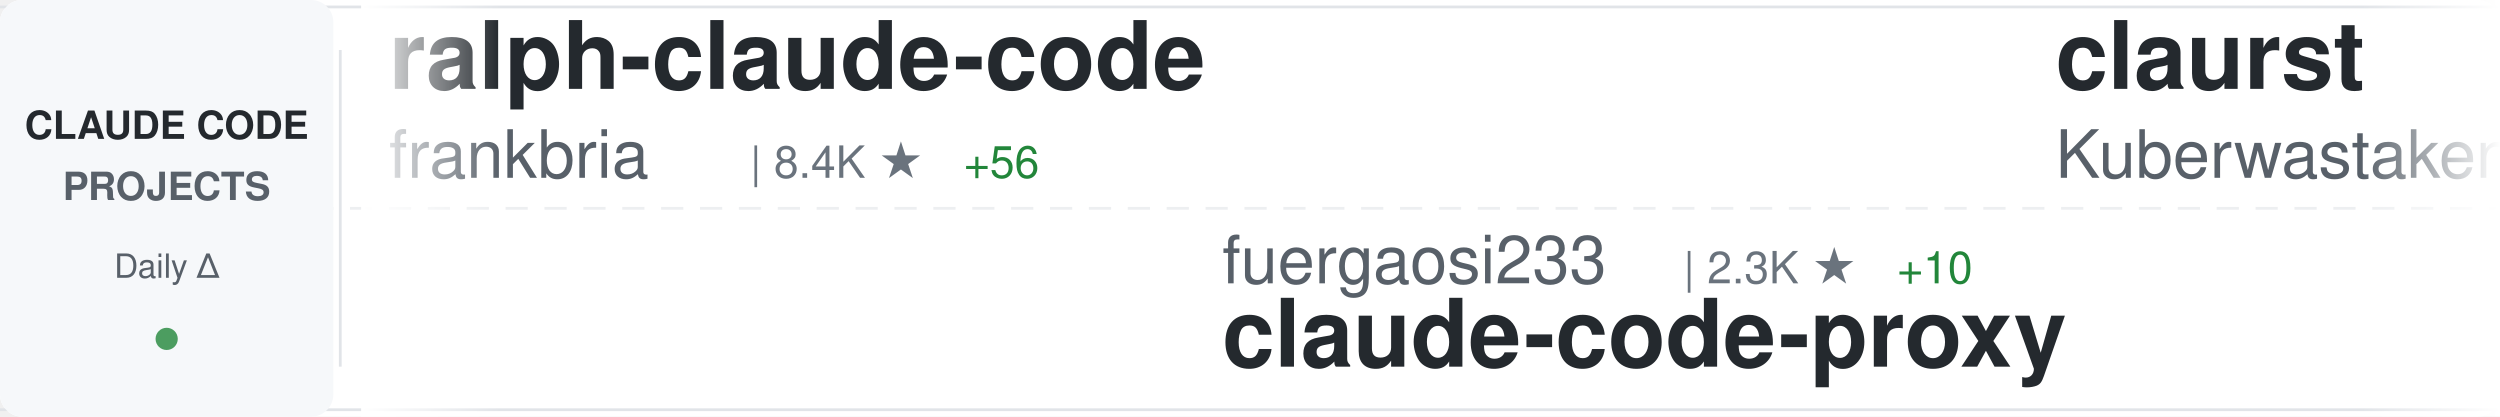
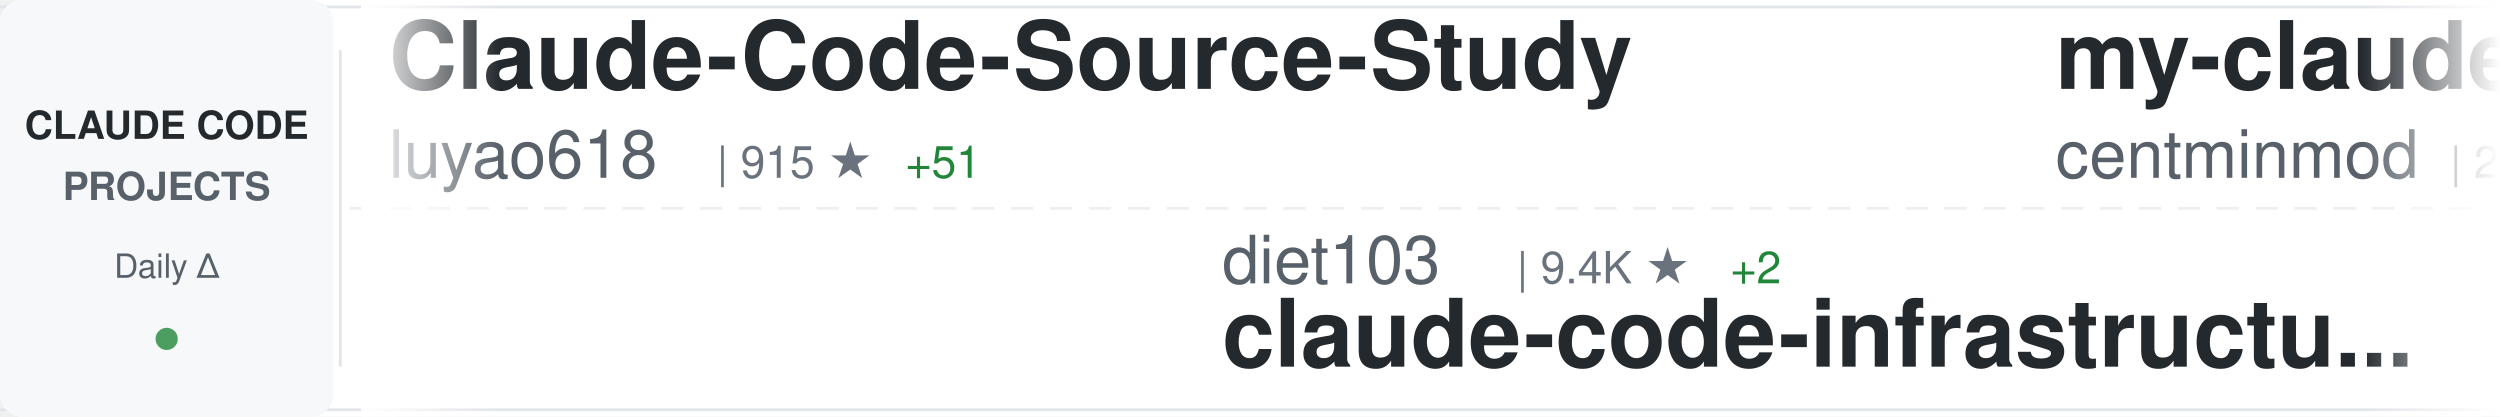
<svg xmlns="http://www.w3.org/2000/svg" width="900" height="150">
  <defs>
    <linearGradient id="awesomeLeftFade" x1="0%" y1="0%" x2="100%" y2="0%">
      <stop offset="0%" style="stop-color:#ffffff;stop-opacity:1" />
      <stop offset="100%" style="stop-color:#ffffff;stop-opacity:0" />
    </linearGradient>
    <linearGradient id="awesomeRightFade" x1="0%" y1="0%" x2="100%" y2="0%">
      <stop offset="0%" style="stop-color:#ffffff;stop-opacity:0" />
      <stop offset="100%" style="stop-color:#ffffff;stop-opacity:1" />
    </linearGradient>
  </defs>
  <rect width="900" height="150" fill="#ffffff" rx="8" />
  <rect x="0" y="2" width="900" height="1" fill="#e1e4e8" />
  <rect x="0" y="147" width="900" height="1" fill="#e1e4e8" />
  <line x1="0" y1="75" x2="900" y2="75" stroke="#e1e4e8" stroke-width="1" stroke-dasharray="8 6" opacity="0.6" />
  <rect x="0" y="0" width="120" height="150" fill="#f6f8fa" rx="8" />
  <text x="60" y="50" font-family="-apple-system, BlinkMacSystemFont, 'Segoe UI', Helvetica, Arial, sans-serif" font-size="14" font-weight="600" fill="#24292e" text-anchor="middle">CLAUDE CODE</text>
  <text x="60" y="72" font-family="-apple-system, BlinkMacSystemFont, 'Segoe UI', Helvetica, Arial, sans-serif" font-size="14" font-weight="600" fill="#586069" text-anchor="middle">PROJECTS</text>
  <text x="60" y="100" font-family="-apple-system, BlinkMacSystemFont, 'Segoe UI', Helvetica, Arial, sans-serif" font-size="12" font-weight="500" fill="#586069" text-anchor="middle">Daily Δ</text>
  <circle cx="60" cy="122" r="4" fill="#22863a" opacity="0.8" />
  <rect x="122" y="18" width="1" height="114" fill="#e1e4e8" />
  <clipPath id="awesomeTickerClip">
    <rect x="130" y="0" width="770" height="150" />
  </clipPath>
  <g clip-path="url(#awesomeTickerClip)">
    <g id="awesomeTickerItems">
      <animateTransform attributeName="transform" attributeType="XML" type="translate" from="0 0" to="-3000 0" dur="54s" repeatCount="indefinite" />
      <g transform="translate(0, 0)">
-         <text x="140" y="32" font-family="-apple-system, BlinkMacSystemFont, 'Segoe UI', Helvetica, Arial, sans-serif" font-size="34" font-weight="600" fill="#24292e">ralph-claude-code</text>
-         <text x="140" y="64" font-family="-apple-system, BlinkMacSystemFont, 'Segoe UI', Helvetica, Arial, sans-serif" font-size="24" font-weight="400" fill="#586069">frankbria</text>
-         <text x="270" y="64" font-family="-apple-system, BlinkMacSystemFont, 'Segoe UI', Helvetica, Arial, sans-serif" font-size="16" font-weight="500" fill="#6a737d">| 8.4K ★</text>
-         <text x="347" y="64" font-family="-apple-system, BlinkMacSystemFont, 'Segoe UI', Helvetica, Arial, sans-serif" font-size="16" font-weight="500" fill="#22863a"> +56</text>
+         <text x="140" y="32" font-family="-apple-system, BlinkMacSystemFont, 'Segoe UI', Helvetica, Arial, sans-serif" font-size="34" font-weight="600" fill="#24292e">Claude-Code-Source-Study</text>
+         <text x="140" y="64" font-family="-apple-system, BlinkMacSystemFont, 'Segoe UI', Helvetica, Arial, sans-serif" font-size="24" font-weight="400" fill="#586069">luyao618</text>
+         <text x="258" y="64" font-family="-apple-system, BlinkMacSystemFont, 'Segoe UI', Helvetica, Arial, sans-serif" font-size="16" font-weight="500" fill="#6a737d">| 915 ★</text>
+         <text x="326" y="64" font-family="-apple-system, BlinkMacSystemFont, 'Segoe UI', Helvetica, Arial, sans-serif" font-size="16" font-weight="500" fill="#22863a"> +51</text>
      </g>
      <g transform="translate(300, 0)">
-         <text x="140" y="102" font-family="-apple-system, BlinkMacSystemFont, 'Segoe UI', Helvetica, Arial, sans-serif" font-size="24" font-weight="400" fill="#586069">fuergaosi233</text>
-         <text x="306" y="102" font-family="-apple-system, BlinkMacSystemFont, 'Segoe UI', Helvetica, Arial, sans-serif" font-size="16" font-weight="500" fill="#6a737d">| 2.3K ★</text>
-         <text x="383" y="102" font-family="-apple-system, BlinkMacSystemFont, 'Segoe UI', Helvetica, Arial, sans-serif" font-size="16" font-weight="500" fill="#22863a"> +10</text>
-         <text x="140" y="132" font-family="-apple-system, BlinkMacSystemFont, 'Segoe UI', Helvetica, Arial, sans-serif" font-size="34" font-weight="600" fill="#24292e">claude-code-proxy</text>
+         <text x="140" y="102" font-family="-apple-system, BlinkMacSystemFont, 'Segoe UI', Helvetica, Arial, sans-serif" font-size="24" font-weight="400" fill="#586069">diet103</text>
+         <text x="246" y="102" font-family="-apple-system, BlinkMacSystemFont, 'Segoe UI', Helvetica, Arial, sans-serif" font-size="16" font-weight="500" fill="#6a737d">| 9.4K ★</text>
+         <text x="323" y="102" font-family="-apple-system, BlinkMacSystemFont, 'Segoe UI', Helvetica, Arial, sans-serif" font-size="16" font-weight="500" fill="#22863a"> +2</text>
+         <text x="140" y="132" font-family="-apple-system, BlinkMacSystemFont, 'Segoe UI', Helvetica, Arial, sans-serif" font-size="34" font-weight="600" fill="#24292e">claude-code-infrastructu...</text>
      </g>
      <g transform="translate(600, 0)">
-         <text x="140" y="32" font-family="-apple-system, BlinkMacSystemFont, 'Segoe UI', Helvetica, Arial, sans-serif" font-size="34" font-weight="600" fill="#24292e">claurst</text>
-         <text x="140" y="64" font-family="-apple-system, BlinkMacSystemFont, 'Segoe UI', Helvetica, Arial, sans-serif" font-size="24" font-weight="400" fill="#586069">Kuberwastaken</text>
-         <text x="318" y="64" font-family="-apple-system, BlinkMacSystemFont, 'Segoe UI', Helvetica, Arial, sans-serif" font-size="16" font-weight="500" fill="#6a737d">| 8.1K ★</text>
-         <text x="395" y="64" font-family="-apple-system, BlinkMacSystemFont, 'Segoe UI', Helvetica, Arial, sans-serif" font-size="16" font-weight="500" fill="#22863a"> +197</text>
+         <text x="140" y="32" font-family="-apple-system, BlinkMacSystemFont, 'Segoe UI', Helvetica, Arial, sans-serif" font-size="34" font-weight="600" fill="#24292e">my-claude-code-setup</text>
+         <text x="140" y="64" font-family="-apple-system, BlinkMacSystemFont, 'Segoe UI', Helvetica, Arial, sans-serif" font-size="24" font-weight="400" fill="#586069">centminmod</text>
+         <text x="282" y="64" font-family="-apple-system, BlinkMacSystemFont, 'Segoe UI', Helvetica, Arial, sans-serif" font-size="16" font-weight="500" fill="#6a737d">| 2.2K ★</text>
+         <text x="359" y="64" font-family="-apple-system, BlinkMacSystemFont, 'Segoe UI', Helvetica, Arial, sans-serif" font-size="16" font-weight="500" fill="#22863a"> +6</text>
      </g>
      <g transform="translate(900, 0)">
-         <text x="140" y="102" font-family="-apple-system, BlinkMacSystemFont, 'Segoe UI', Helvetica, Arial, sans-serif" font-size="24" font-weight="400" fill="#586069">anthropics</text>
-         <text x="282" y="102" font-family="-apple-system, BlinkMacSystemFont, 'Segoe UI', Helvetica, Arial, sans-serif" font-size="16" font-weight="500" fill="#6a737d">| 4.1K ★</text>
-         <text x="359" y="102" font-family="-apple-system, BlinkMacSystemFont, 'Segoe UI', Helvetica, Arial, sans-serif" font-size="16" font-weight="500" fill="#22863a"> +3</text>
-         <text x="140" y="132" font-family="-apple-system, BlinkMacSystemFont, 'Segoe UI', Helvetica, Arial, sans-serif" font-size="34" font-weight="600" fill="#24292e">claude-code-security-rev...</text>
+         <text x="140" y="102" font-family="-apple-system, BlinkMacSystemFont, 'Segoe UI', Helvetica, Arial, sans-serif" font-size="24" font-weight="400" fill="#586069">siteboon</text>
+         <text x="258" y="102" font-family="-apple-system, BlinkMacSystemFont, 'Segoe UI', Helvetica, Arial, sans-serif" font-size="16" font-weight="500" fill="#6a737d">| 9.5K ★</text>
+         <text x="335" y="102" font-family="-apple-system, BlinkMacSystemFont, 'Segoe UI', Helvetica, Arial, sans-serif" font-size="16" font-weight="500" fill="#22863a"> +48</text>
+         <text x="140" y="132" font-family="-apple-system, BlinkMacSystemFont, 'Segoe UI', Helvetica, Arial, sans-serif" font-size="34" font-weight="600" fill="#24292e">claudecodeui</text>
      </g>
      <g transform="translate(1200, 0)">
-         <text x="140" y="32" font-family="-apple-system, BlinkMacSystemFont, 'Segoe UI', Helvetica, Arial, sans-serif" font-size="34" font-weight="600" fill="#24292e">claudecodeui</text>
-         <text x="140" y="64" font-family="-apple-system, BlinkMacSystemFont, 'Segoe UI', Helvetica, Arial, sans-serif" font-size="24" font-weight="400" fill="#586069">siteboon</text>
-         <text x="258" y="64" font-family="-apple-system, BlinkMacSystemFont, 'Segoe UI', Helvetica, Arial, sans-serif" font-size="16" font-weight="500" fill="#6a737d">| 9.5K ★</text>
-         <text x="335" y="64" font-family="-apple-system, BlinkMacSystemFont, 'Segoe UI', Helvetica, Arial, sans-serif" font-size="16" font-weight="500" fill="#22863a"> +49</text>
+         <text x="140" y="32" font-family="-apple-system, BlinkMacSystemFont, 'Segoe UI', Helvetica, Arial, sans-serif" font-size="34" font-weight="600" fill="#24292e">claude-code-security-rev...</text>
+         <text x="140" y="64" font-family="-apple-system, BlinkMacSystemFont, 'Segoe UI', Helvetica, Arial, sans-serif" font-size="24" font-weight="400" fill="#586069">anthropics</text>
+         <text x="282" y="64" font-family="-apple-system, BlinkMacSystemFont, 'Segoe UI', Helvetica, Arial, sans-serif" font-size="16" font-weight="500" fill="#6a737d">| 4.1K ★</text>
+         <text x="359" y="64" font-family="-apple-system, BlinkMacSystemFont, 'Segoe UI', Helvetica, Arial, sans-serif" font-size="16" font-weight="500" fill="#22863a"> +2</text>
      </g>
      <g transform="translate(1500, 0)">
-         <text x="140" y="102" font-family="-apple-system, BlinkMacSystemFont, 'Segoe UI', Helvetica, Arial, sans-serif" font-size="24" font-weight="400" fill="#586069">disler</text>
-         <text x="234" y="102" font-family="-apple-system, BlinkMacSystemFont, 'Segoe UI', Helvetica, Arial, sans-serif" font-size="16" font-weight="500" fill="#6a737d">| 3.5K ★</text>
-         <text x="311" y="102" font-family="-apple-system, BlinkMacSystemFont, 'Segoe UI', Helvetica, Arial, sans-serif" font-size="16" font-weight="500" fill="#22863a"> +4</text>
-         <text x="140" y="132" font-family="-apple-system, BlinkMacSystemFont, 'Segoe UI', Helvetica, Arial, sans-serif" font-size="34" font-weight="600" fill="#24292e">claude-code-hooks-master...</text>
+         <text x="140" y="102" font-family="-apple-system, BlinkMacSystemFont, 'Segoe UI', Helvetica, Arial, sans-serif" font-size="24" font-weight="400" fill="#586069">fazxes</text>
+         <text x="234" y="102" font-family="-apple-system, BlinkMacSystemFont, 'Segoe UI', Helvetica, Arial, sans-serif" font-size="16" font-weight="500" fill="#6a737d">| 188 ★</text>
+         <text x="302" y="102" font-family="-apple-system, BlinkMacSystemFont, 'Segoe UI', Helvetica, Arial, sans-serif" font-size="16" font-weight="500" fill="#22863a"> +6</text>
+         <text x="140" y="132" font-family="-apple-system, BlinkMacSystemFont, 'Segoe UI', Helvetica, Arial, sans-serif" font-size="34" font-weight="600" fill="#24292e">Claude-code</text>
      </g>
      <g transform="translate(1800, 0)">
-         <text x="140" y="32" font-family="-apple-system, BlinkMacSystemFont, 'Segoe UI', Helvetica, Arial, sans-serif" font-size="34" font-weight="600" fill="#24292e">Claude-Code-Game-Studios</text>
-         <text x="140" y="64" font-family="-apple-system, BlinkMacSystemFont, 'Segoe UI', Helvetica, Arial, sans-serif" font-size="24" font-weight="400" fill="#586069">Donchitos</text>
-         <text x="270" y="64" font-family="-apple-system, BlinkMacSystemFont, 'Segoe UI', Helvetica, Arial, sans-serif" font-size="16" font-weight="500" fill="#6a737d">| 8.2K ★</text>
-         <text x="347" y="64" font-family="-apple-system, BlinkMacSystemFont, 'Segoe UI', Helvetica, Arial, sans-serif" font-size="16" font-weight="500" fill="#22863a"> +58</text>
+         <text x="140" y="32" font-family="-apple-system, BlinkMacSystemFont, 'Segoe UI', Helvetica, Arial, sans-serif" font-size="34" font-weight="600" fill="#24292e">claude-code-templates</text>
+         <text x="140" y="64" font-family="-apple-system, BlinkMacSystemFont, 'Segoe UI', Helvetica, Arial, sans-serif" font-size="24" font-weight="400" fill="#586069">davila7</text>
+         <text x="246" y="64" font-family="-apple-system, BlinkMacSystemFont, 'Segoe UI', Helvetica, Arial, sans-serif" font-size="16" font-weight="500" fill="#6a737d">| 24.2K ★</text>
+         <text x="332" y="64" font-family="-apple-system, BlinkMacSystemFont, 'Segoe UI', Helvetica, Arial, sans-serif" font-size="16" font-weight="500" fill="#22863a"> +35</text>
      </g>
      <g transform="translate(2100, 0)">
-         <text x="140" y="102" font-family="-apple-system, BlinkMacSystemFont, 'Segoe UI', Helvetica, Arial, sans-serif" font-size="24" font-weight="400" fill="#586069">fazxes</text>
-         <text x="234" y="102" font-family="-apple-system, BlinkMacSystemFont, 'Segoe UI', Helvetica, Arial, sans-serif" font-size="16" font-weight="500" fill="#6a737d">| 187 ★</text>
-         <text x="302" y="102" font-family="-apple-system, BlinkMacSystemFont, 'Segoe UI', Helvetica, Arial, sans-serif" font-size="16" font-weight="500" fill="#22863a"> +7</text>
-         <text x="140" y="132" font-family="-apple-system, BlinkMacSystemFont, 'Segoe UI', Helvetica, Arial, sans-serif" font-size="34" font-weight="600" fill="#24292e">Claude-code</text>
+         <text x="140" y="102" font-family="-apple-system, BlinkMacSystemFont, 'Segoe UI', Helvetica, Arial, sans-serif" font-size="24" font-weight="400" fill="#586069">ghuntley</text>
+         <text x="258" y="102" font-family="-apple-system, BlinkMacSystemFont, 'Segoe UI', Helvetica, Arial, sans-serif" font-size="16" font-weight="500" fill="#6a737d">| 964 ★</text>
+         <text x="326" y="102" font-family="-apple-system, BlinkMacSystemFont, 'Segoe UI', Helvetica, Arial, sans-serif" font-size="16" font-weight="500" fill="#22863a"> +1</text>
+         <text x="140" y="132" font-family="-apple-system, BlinkMacSystemFont, 'Segoe UI', Helvetica, Arial, sans-serif" font-size="34" font-weight="600" fill="#24292e">claude-code-source-code-...</text>
      </g>
      <g transform="translate(2400, 0)">
-         <text x="140" y="32" font-family="-apple-system, BlinkMacSystemFont, 'Segoe UI', Helvetica, Arial, sans-serif" font-size="34" font-weight="600" fill="#24292e">awesome-claude-code-tool...</text>
-         <text x="140" y="64" font-family="-apple-system, BlinkMacSystemFont, 'Segoe UI', Helvetica, Arial, sans-serif" font-size="24" font-weight="400" fill="#586069">rohitg00</text>
-         <text x="258" y="64" font-family="-apple-system, BlinkMacSystemFont, 'Segoe UI', Helvetica, Arial, sans-serif" font-size="16" font-weight="500" fill="#6a737d">| 1.1K ★</text>
-         <text x="335" y="64" font-family="-apple-system, BlinkMacSystemFont, 'Segoe UI', Helvetica, Arial, sans-serif" font-size="16" font-weight="500" fill="#22863a"> +28</text>
+         <text x="140" y="32" font-family="-apple-system, BlinkMacSystemFont, 'Segoe UI', Helvetica, Arial, sans-serif" font-size="34" font-weight="600" fill="#24292e">agents</text>
+         <text x="140" y="64" font-family="-apple-system, BlinkMacSystemFont, 'Segoe UI', Helvetica, Arial, sans-serif" font-size="24" font-weight="400" fill="#586069">wshobson</text>
+         <text x="258" y="64" font-family="-apple-system, BlinkMacSystemFont, 'Segoe UI', Helvetica, Arial, sans-serif" font-size="16" font-weight="500" fill="#6a737d">| 33.0K ★</text>
+         <text x="344" y="64" font-family="-apple-system, BlinkMacSystemFont, 'Segoe UI', Helvetica, Arial, sans-serif" font-size="16" font-weight="500" fill="#22863a"> +57</text>
      </g>
      <g transform="translate(2700, 0)">
-         <text x="140" y="102" font-family="-apple-system, BlinkMacSystemFont, 'Segoe UI', Helvetica, Arial, sans-serif" font-size="24" font-weight="400" fill="#586069">Maciek-roboblog</text>
-         <text x="342" y="102" font-family="-apple-system, BlinkMacSystemFont, 'Segoe UI', Helvetica, Arial, sans-serif" font-size="16" font-weight="500" fill="#6a737d">| 7.4K ★</text>
-         <text x="419" y="102" font-family="-apple-system, BlinkMacSystemFont, 'Segoe UI', Helvetica, Arial, sans-serif" font-size="16" font-weight="500" fill="#22863a"> +13</text>
-         <text x="140" y="132" font-family="-apple-system, BlinkMacSystemFont, 'Segoe UI', Helvetica, Arial, sans-serif" font-size="34" font-weight="600" fill="#24292e">Claude-Code-Usage-Monito...</text>
+         <text x="140" y="102" font-family="-apple-system, BlinkMacSystemFont, 'Segoe UI', Helvetica, Arial, sans-serif" font-size="24" font-weight="400" fill="#586069">ChinaSiro</text>
+         <text x="270" y="102" font-family="-apple-system, BlinkMacSystemFont, 'Segoe UI', Helvetica, Arial, sans-serif" font-size="16" font-weight="500" fill="#6a737d">| 8.4K ★</text>
+         <text x="347" y="102" font-family="-apple-system, BlinkMacSystemFont, 'Segoe UI', Helvetica, Arial, sans-serif" font-size="16" font-weight="500" fill="#22863a"> +77</text>
+         <text x="140" y="132" font-family="-apple-system, BlinkMacSystemFont, 'Segoe UI', Helvetica, Arial, sans-serif" font-size="34" font-weight="600" fill="#24292e">claude-code-sourcemap</text>
      </g>
      <g transform="translate(3000, 0)">
-         <text x="140" y="32" font-family="-apple-system, BlinkMacSystemFont, 'Segoe UI', Helvetica, Arial, sans-serif" font-size="34" font-weight="600" fill="#24292e">ralph-claude-code</text>
-         <text x="140" y="64" font-family="-apple-system, BlinkMacSystemFont, 'Segoe UI', Helvetica, Arial, sans-serif" font-size="24" font-weight="400" fill="#586069">frankbria</text>
-         <text x="270" y="64" font-family="-apple-system, BlinkMacSystemFont, 'Segoe UI', Helvetica, Arial, sans-serif" font-size="16" font-weight="500" fill="#6a737d">| 8.4K ★</text>
-         <text x="347" y="64" font-family="-apple-system, BlinkMacSystemFont, 'Segoe UI', Helvetica, Arial, sans-serif" font-size="16" font-weight="500" fill="#22863a"> +56</text>
+         <text x="140" y="32" font-family="-apple-system, BlinkMacSystemFont, 'Segoe UI', Helvetica, Arial, sans-serif" font-size="34" font-weight="600" fill="#24292e">Claude-Code-Source-Study</text>
+         <text x="140" y="64" font-family="-apple-system, BlinkMacSystemFont, 'Segoe UI', Helvetica, Arial, sans-serif" font-size="24" font-weight="400" fill="#586069">luyao618</text>
+         <text x="258" y="64" font-family="-apple-system, BlinkMacSystemFont, 'Segoe UI', Helvetica, Arial, sans-serif" font-size="16" font-weight="500" fill="#6a737d">| 915 ★</text>
+         <text x="326" y="64" font-family="-apple-system, BlinkMacSystemFont, 'Segoe UI', Helvetica, Arial, sans-serif" font-size="16" font-weight="500" fill="#22863a"> +51</text>
      </g>
      <g transform="translate(3300, 0)">
-         <text x="140" y="102" font-family="-apple-system, BlinkMacSystemFont, 'Segoe UI', Helvetica, Arial, sans-serif" font-size="24" font-weight="400" fill="#586069">fuergaosi233</text>
-         <text x="306" y="102" font-family="-apple-system, BlinkMacSystemFont, 'Segoe UI', Helvetica, Arial, sans-serif" font-size="16" font-weight="500" fill="#6a737d">| 2.3K ★</text>
-         <text x="383" y="102" font-family="-apple-system, BlinkMacSystemFont, 'Segoe UI', Helvetica, Arial, sans-serif" font-size="16" font-weight="500" fill="#22863a"> +10</text>
-         <text x="140" y="132" font-family="-apple-system, BlinkMacSystemFont, 'Segoe UI', Helvetica, Arial, sans-serif" font-size="34" font-weight="600" fill="#24292e">claude-code-proxy</text>
+         <text x="140" y="102" font-family="-apple-system, BlinkMacSystemFont, 'Segoe UI', Helvetica, Arial, sans-serif" font-size="24" font-weight="400" fill="#586069">diet103</text>
+         <text x="246" y="102" font-family="-apple-system, BlinkMacSystemFont, 'Segoe UI', Helvetica, Arial, sans-serif" font-size="16" font-weight="500" fill="#6a737d">| 9.4K ★</text>
+         <text x="323" y="102" font-family="-apple-system, BlinkMacSystemFont, 'Segoe UI', Helvetica, Arial, sans-serif" font-size="16" font-weight="500" fill="#22863a"> +2</text>
+         <text x="140" y="132" font-family="-apple-system, BlinkMacSystemFont, 'Segoe UI', Helvetica, Arial, sans-serif" font-size="34" font-weight="600" fill="#24292e">claude-code-infrastructu...</text>
      </g>
      <g transform="translate(3600, 0)">
-         <text x="140" y="32" font-family="-apple-system, BlinkMacSystemFont, 'Segoe UI', Helvetica, Arial, sans-serif" font-size="34" font-weight="600" fill="#24292e">claurst</text>
-         <text x="140" y="64" font-family="-apple-system, BlinkMacSystemFont, 'Segoe UI', Helvetica, Arial, sans-serif" font-size="24" font-weight="400" fill="#586069">Kuberwastaken</text>
-         <text x="318" y="64" font-family="-apple-system, BlinkMacSystemFont, 'Segoe UI', Helvetica, Arial, sans-serif" font-size="16" font-weight="500" fill="#6a737d">| 8.1K ★</text>
-         <text x="395" y="64" font-family="-apple-system, BlinkMacSystemFont, 'Segoe UI', Helvetica, Arial, sans-serif" font-size="16" font-weight="500" fill="#22863a"> +197</text>
+         <text x="140" y="32" font-family="-apple-system, BlinkMacSystemFont, 'Segoe UI', Helvetica, Arial, sans-serif" font-size="34" font-weight="600" fill="#24292e">my-claude-code-setup</text>
+         <text x="140" y="64" font-family="-apple-system, BlinkMacSystemFont, 'Segoe UI', Helvetica, Arial, sans-serif" font-size="24" font-weight="400" fill="#586069">centminmod</text>
+         <text x="282" y="64" font-family="-apple-system, BlinkMacSystemFont, 'Segoe UI', Helvetica, Arial, sans-serif" font-size="16" font-weight="500" fill="#6a737d">| 2.2K ★</text>
+         <text x="359" y="64" font-family="-apple-system, BlinkMacSystemFont, 'Segoe UI', Helvetica, Arial, sans-serif" font-size="16" font-weight="500" fill="#22863a"> +6</text>
      </g>
      <g transform="translate(3900, 0)">
-         <text x="140" y="102" font-family="-apple-system, BlinkMacSystemFont, 'Segoe UI', Helvetica, Arial, sans-serif" font-size="24" font-weight="400" fill="#586069">anthropics</text>
-         <text x="282" y="102" font-family="-apple-system, BlinkMacSystemFont, 'Segoe UI', Helvetica, Arial, sans-serif" font-size="16" font-weight="500" fill="#6a737d">| 4.1K ★</text>
-         <text x="359" y="102" font-family="-apple-system, BlinkMacSystemFont, 'Segoe UI', Helvetica, Arial, sans-serif" font-size="16" font-weight="500" fill="#22863a"> +3</text>
-         <text x="140" y="132" font-family="-apple-system, BlinkMacSystemFont, 'Segoe UI', Helvetica, Arial, sans-serif" font-size="34" font-weight="600" fill="#24292e">claude-code-security-rev...</text>
+         <text x="140" y="102" font-family="-apple-system, BlinkMacSystemFont, 'Segoe UI', Helvetica, Arial, sans-serif" font-size="24" font-weight="400" fill="#586069">siteboon</text>
+         <text x="258" y="102" font-family="-apple-system, BlinkMacSystemFont, 'Segoe UI', Helvetica, Arial, sans-serif" font-size="16" font-weight="500" fill="#6a737d">| 9.5K ★</text>
+         <text x="335" y="102" font-family="-apple-system, BlinkMacSystemFont, 'Segoe UI', Helvetica, Arial, sans-serif" font-size="16" font-weight="500" fill="#22863a"> +48</text>
+         <text x="140" y="132" font-family="-apple-system, BlinkMacSystemFont, 'Segoe UI', Helvetica, Arial, sans-serif" font-size="34" font-weight="600" fill="#24292e">claudecodeui</text>
      </g>
    </g>
  </g>
  <rect x="130" y="0" width="50" height="150" fill="url(#awesomeLeftFade)" />
  <rect x="850" y="0" width="50" height="150" fill="url(#awesomeRightFade)" />
</svg>
